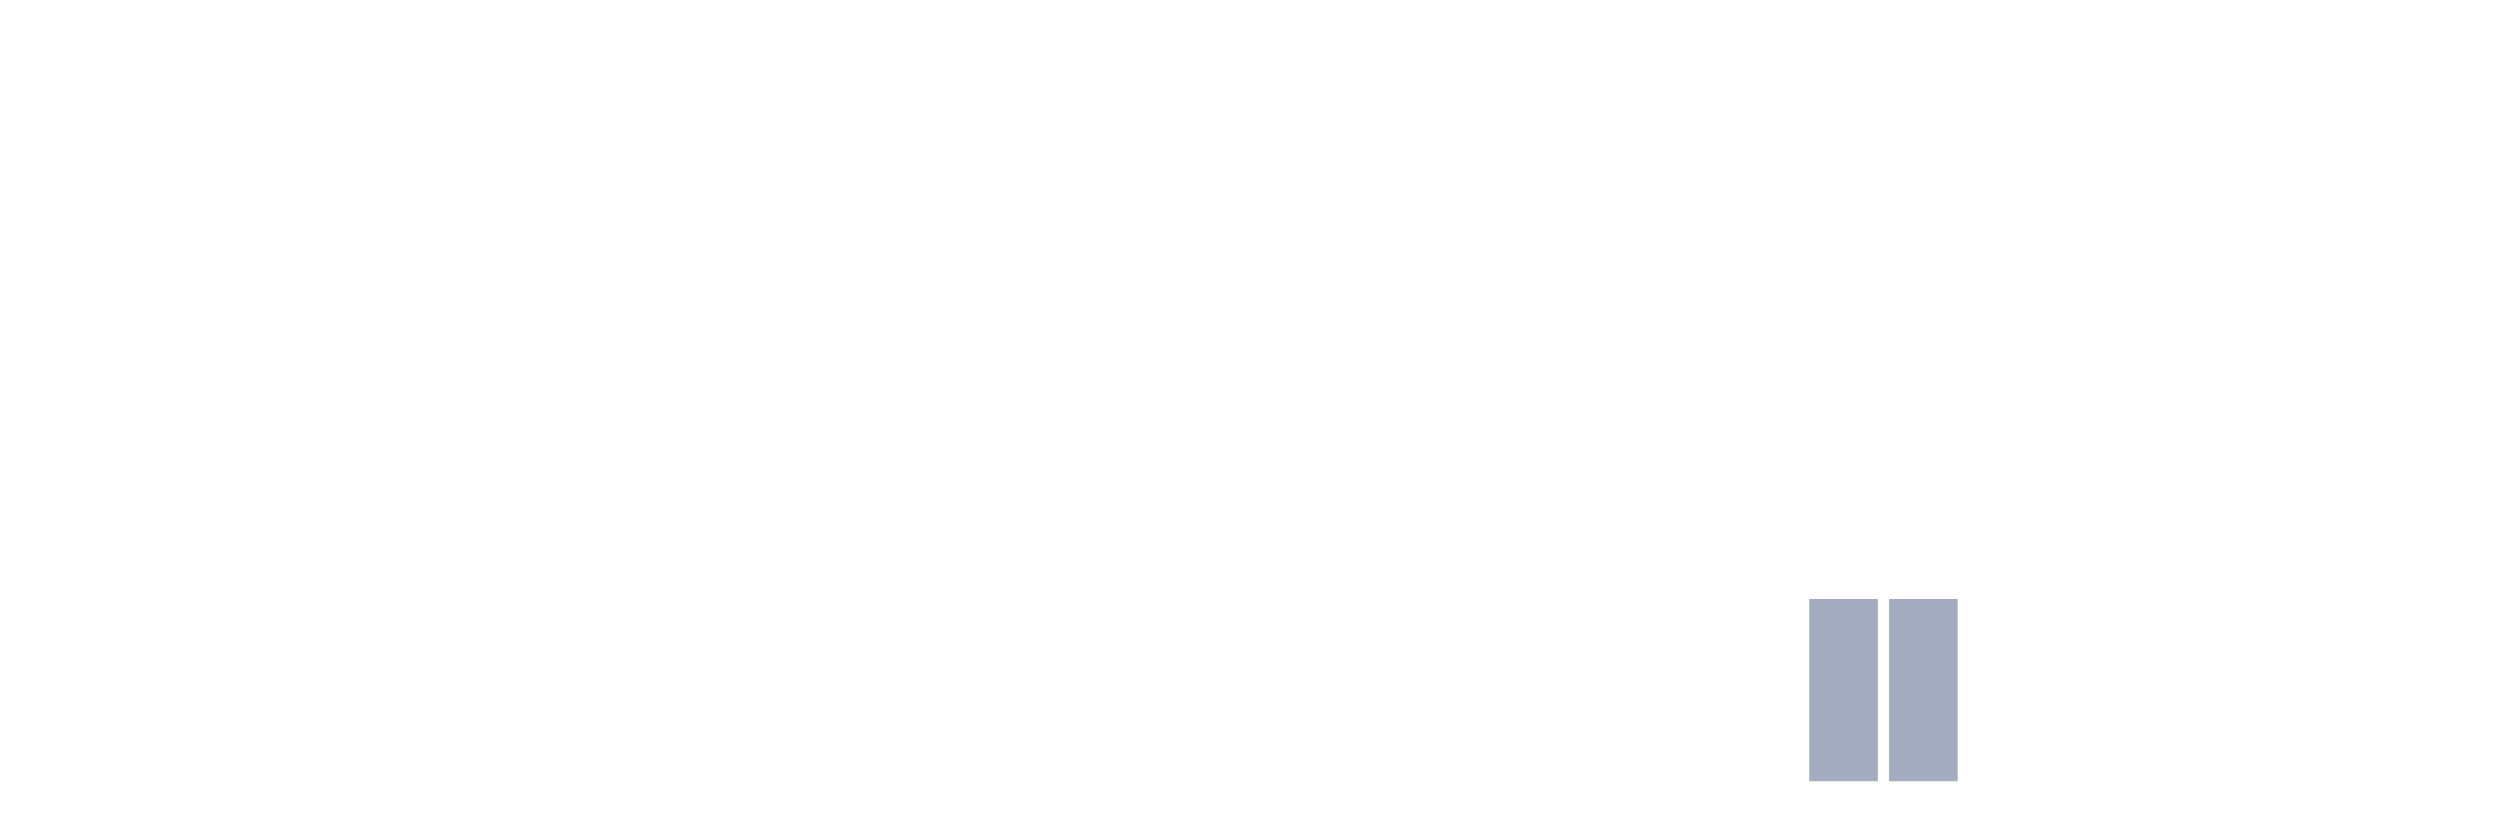
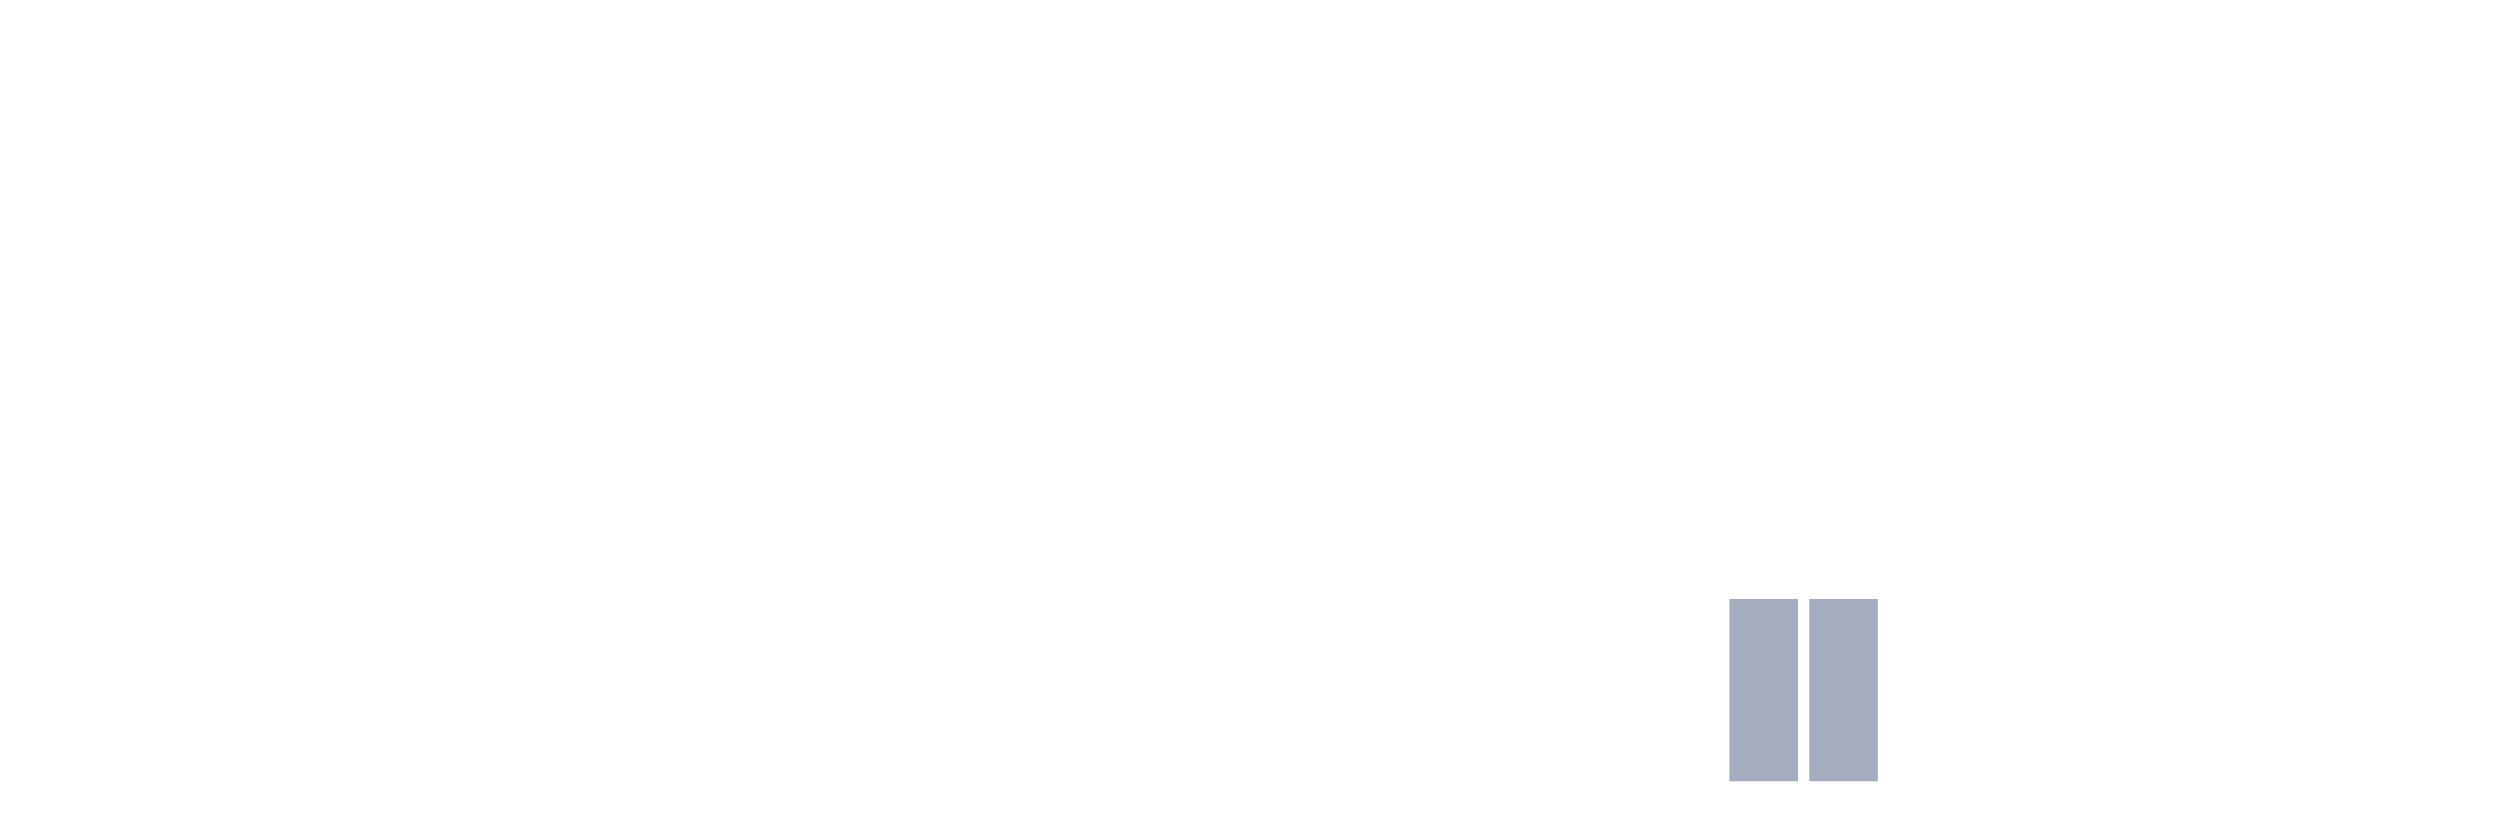
<svg xmlns="http://www.w3.org/2000/svg" viewBox="0 0 480 160">
  <g transform="translate(10,10)">
    <rect class="bar" x="0.153" width="13.175" y="140" height="0" fill="rgb(164,173,192)" />
    <rect class="bar" x="15.482" width="13.175" y="140" height="0" fill="rgb(164,173,192)" />
    <rect class="bar" x="30.81" width="13.175" y="140" height="0" fill="rgb(164,173,192)" />
    <rect class="bar" x="46.138" width="13.175" y="140" height="0" fill="rgb(164,173,192)" />
    <rect class="bar" x="61.466" width="13.175" y="140" height="0" fill="rgb(164,173,192)" />
    <rect class="bar" x="76.794" width="13.175" y="140" height="0" fill="rgb(164,173,192)" />
    <rect class="bar" x="92.123" width="13.175" y="140" height="0" fill="rgb(164,173,192)" />
    <rect class="bar" x="107.451" width="13.175" y="140" height="0" fill="rgb(164,173,192)" />
    <rect class="bar" x="122.779" width="13.175" y="140" height="0" fill="rgb(164,173,192)" />
    <rect class="bar" x="138.107" width="13.175" y="140" height="0" fill="rgb(164,173,192)" />
    <rect class="bar" x="153.436" width="13.175" y="140" height="0" fill="rgb(164,173,192)" />
    <rect class="bar" x="168.764" width="13.175" y="140" height="0" fill="rgb(164,173,192)" />
    <rect class="bar" x="184.092" width="13.175" y="140" height="0" fill="rgb(164,173,192)" />
    <rect class="bar" x="199.42" width="13.175" y="140" height="0" fill="rgb(164,173,192)" />
    <rect class="bar" x="214.748" width="13.175" y="140" height="0" fill="rgb(164,173,192)" />
    <rect class="bar" x="230.077" width="13.175" y="140" height="0" fill="rgb(164,173,192)" />
    <rect class="bar" x="245.405" width="13.175" y="140" height="0" fill="rgb(164,173,192)" />
    <rect class="bar" x="260.733" width="13.175" y="140" height="0" fill="rgb(164,173,192)" />
    <rect class="bar" x="276.061" width="13.175" y="140" height="0" fill="rgb(164,173,192)" />
    <rect class="bar" x="291.39" width="13.175" y="140" height="0" fill="rgb(164,173,192)" />
    <rect class="bar" x="306.718" width="13.175" y="140" height="0" fill="rgb(164,173,192)" />
-     <rect class="bar" x="322.046" width="13.175" y="140" height="0" fill="rgb(164,173,192)" />
+     <rect class="bar" x="322.046" width="13.175" y="105" height="35" fill="rgb(164,173,192)" />
    <rect class="bar" x="337.374" width="13.175" y="105" height="35" fill="rgb(164,173,192)" />
-     <rect class="bar" x="352.702" width="13.175" y="105" height="35" fill="rgb(164,173,192)" />
+     <rect class="bar" x="352.702" width="13.175" y="140" height="0" fill="rgb(164,173,192)" />
    <rect class="bar" x="368.031" width="13.175" y="140" height="0" fill="rgb(164,173,192)" />
    <rect class="bar" x="383.359" width="13.175" y="140" height="0" fill="rgb(164,173,192)" />
    <rect class="bar" x="398.687" width="13.175" y="140" height="0" fill="rgb(164,173,192)" />
    <rect class="bar" x="414.015" width="13.175" y="140" height="0" fill="rgb(164,173,192)" />
    <rect class="bar" x="429.344" width="13.175" y="140" height="0" fill="rgb(164,173,192)" />
    <rect class="bar" x="444.672" width="13.175" y="140" height="0" fill="rgb(164,173,192)" />
  </g>
</svg>
